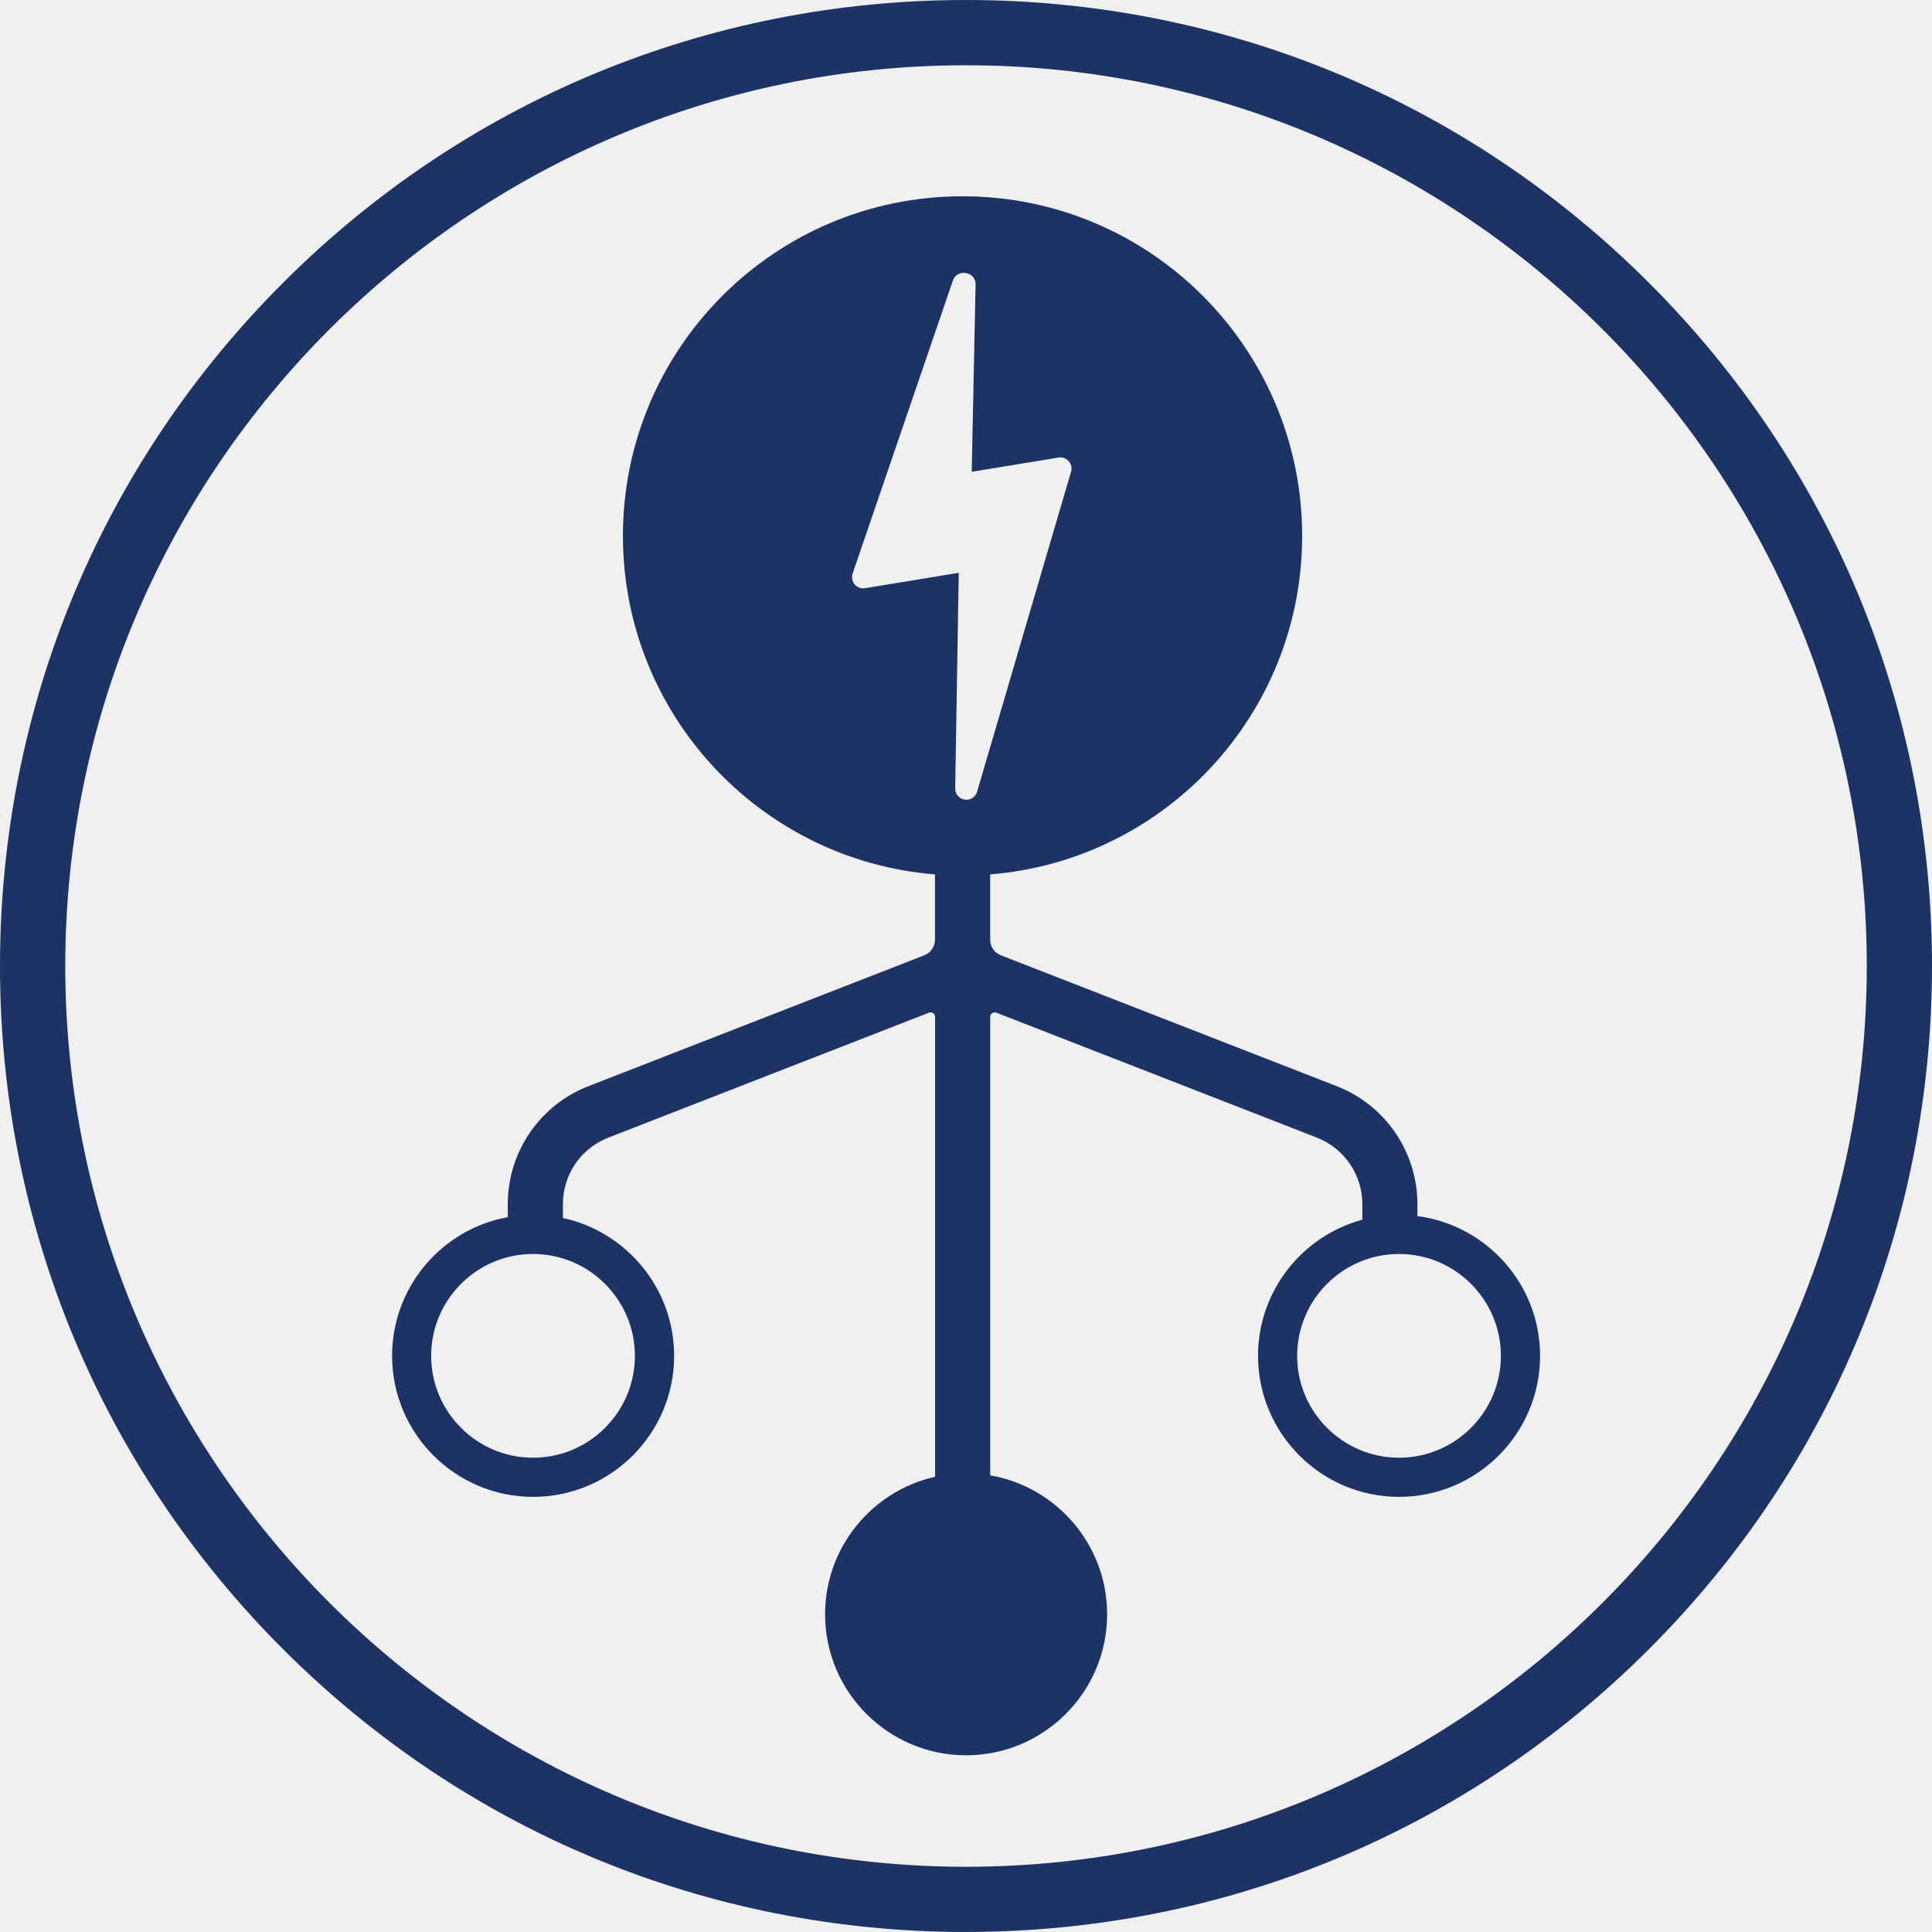
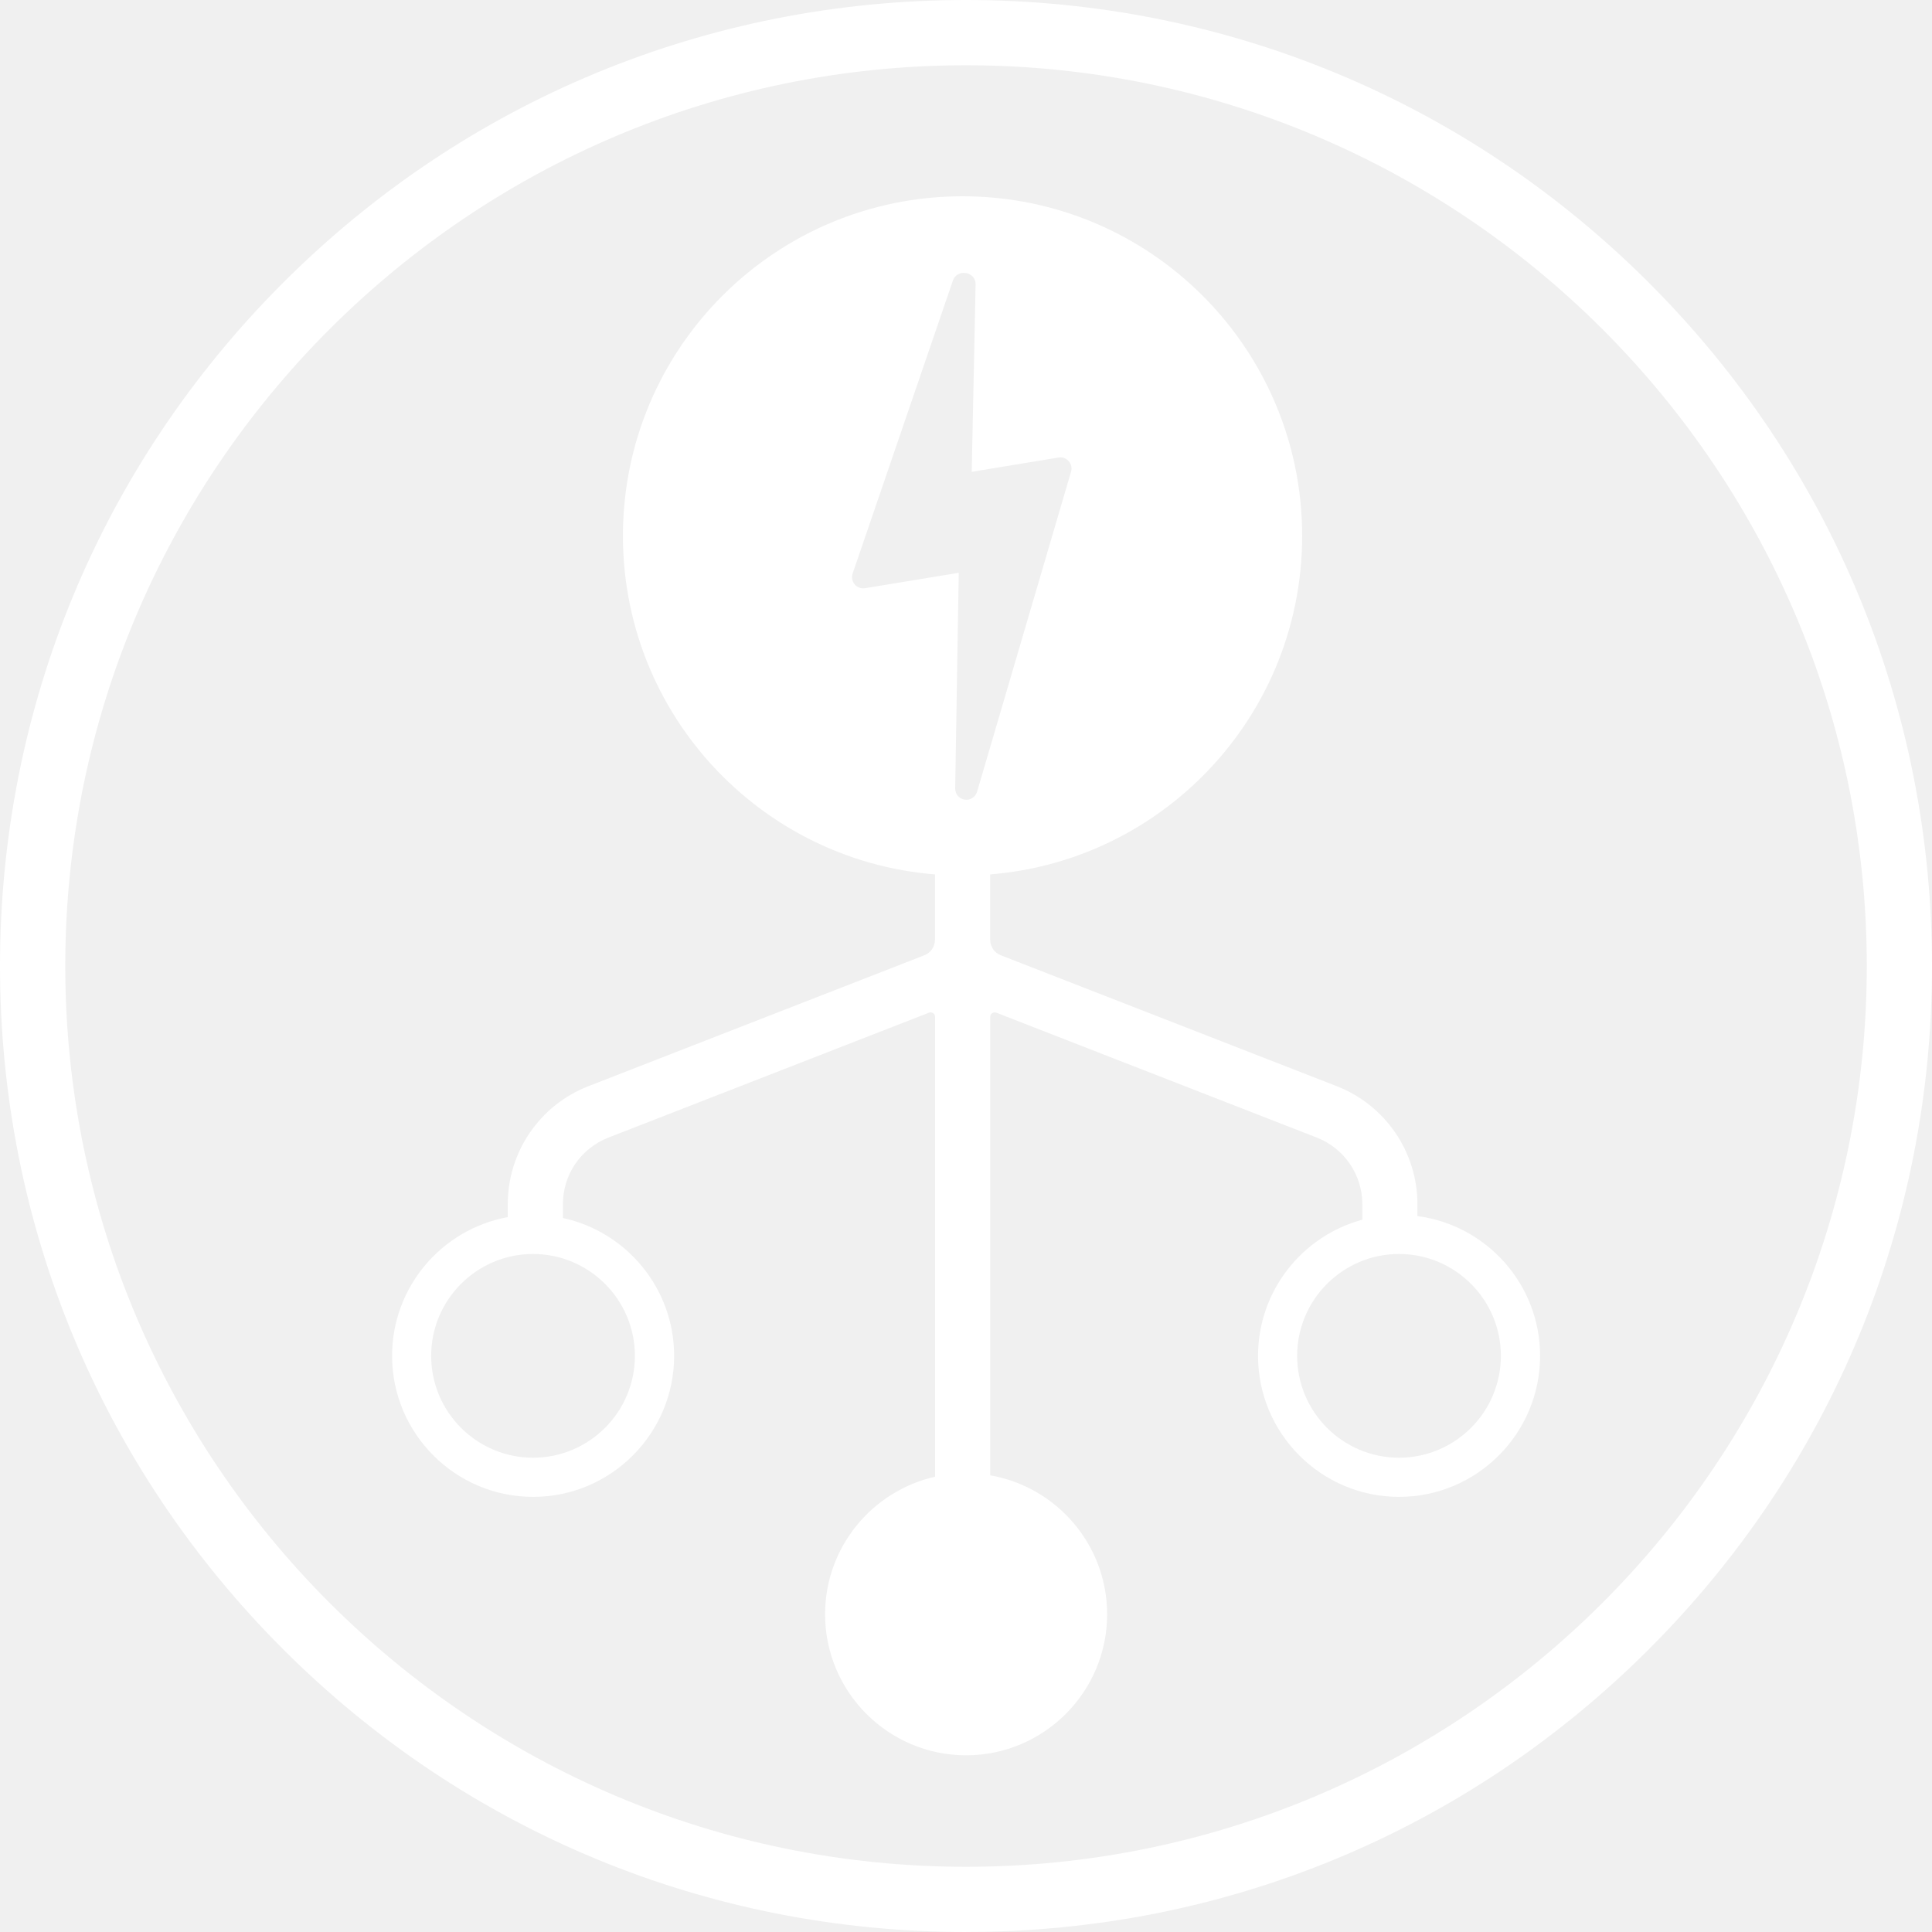
- <svg xmlns="http://www.w3.org/2000/svg" width="250" height="250" viewBox="0 0 250 250" fill="none">
-   <g clip-path="url(#clip0_682_4345)">
-     <path d="M125.003 250C91.614 250 60.224 236.999 36.615 213.39C13.007 189.782 0 158.392 0 125.003C0 91.614 13.001 60.224 36.609 36.609C60.218 12.995 91.614 0 125.003 0C158.392 0 189.782 13.001 213.39 36.609C236.999 60.218 250 91.608 250 124.997C250 158.386 236.999 189.776 213.39 213.385C189.782 236.994 158.392 249.994 125.003 249.994V250ZM125.003 8.446C60.731 8.446 8.446 60.731 8.446 125.003C8.446 189.275 60.731 241.56 125.003 241.56C189.275 241.56 241.56 189.275 241.56 125.003C241.56 60.731 189.269 8.446 125.003 8.446Z" fill="#1D3366" />
-     <path d="M125.003 224.6C133.682 224.6 140.718 217.565 140.718 208.886C140.718 200.207 133.682 193.171 125.003 193.171C116.324 193.171 109.288 200.207 109.288 208.886C109.288 217.565 116.324 224.6 125.003 224.6Z" fill="#1D3366" />
-     <path d="M183.414 157.362V155.824C183.414 149.073 179.27 143.009 172.98 140.554L129.507 123.612C128.674 123.286 128.128 122.486 128.128 121.591V111.743C126.962 111.918 125.774 112.008 124.558 112.008C123.342 112.008 122.154 111.918 120.988 111.743V121.591C120.988 122.486 120.442 123.286 119.609 123.612L76.136 140.554C69.841 143.004 65.703 149.068 65.703 155.824V157.497C57.2 159.045 50.737 166.5 50.737 175.447C50.737 185.508 58.923 193.695 68.985 193.695C79.047 193.695 87.234 185.508 87.234 175.447C87.234 166.708 81.057 159.388 72.842 157.609V155.824C72.842 151.984 75.156 148.6 78.731 147.204L120.211 131.039C120.589 130.893 121 131.168 121 131.579V191.088C112.864 192.924 106.766 200.204 106.766 208.886C106.766 218.948 114.952 227.135 125.014 227.135C135.076 227.135 143.263 218.948 143.263 208.886C143.263 199.889 136.714 192.395 128.133 190.908V131.579C128.133 131.174 128.545 130.893 128.922 131.039L170.396 147.204C173.949 148.589 176.286 152.013 176.286 155.824V157.829C168.521 159.923 162.789 167.029 162.789 175.447C162.789 185.508 170.976 193.695 181.038 193.695C191.099 193.695 199.286 185.508 199.286 175.447C199.286 166.19 192.361 158.533 183.419 157.362H183.414ZM82.155 175.447C82.155 182.716 76.243 188.628 68.974 188.628C61.705 188.628 55.793 182.716 55.793 175.447C55.793 168.178 61.705 162.266 68.974 162.266C76.243 162.266 82.155 168.178 82.155 175.447ZM138.184 208.886C138.184 216.155 132.272 222.067 125.003 222.067C117.734 222.067 111.822 216.155 111.822 208.886C111.822 201.617 117.734 195.705 125.003 195.705C132.272 195.705 138.184 201.617 138.184 208.886ZM181.032 188.628C173.763 188.628 167.851 182.716 167.851 175.447C167.851 168.178 173.763 162.266 181.032 162.266C188.301 162.266 194.213 168.178 194.213 175.447C194.213 182.716 188.301 188.628 181.032 188.628Z" fill="#1D3366" />
-     <path d="M124.553 25.398C148.823 25.399 168.498 45.074 168.498 69.345C168.498 93.615 148.823 113.291 124.553 113.291C100.282 113.291 80.606 93.615 80.606 69.345C80.607 45.074 100.282 25.398 124.553 25.398ZM124.851 35.32C124.198 35.242 123.55 35.619 123.319 36.261L123.308 36.289C123.306 36.294 123.29 36.335 123.285 36.356L110.33 74.216C110.167 74.694 110.268 75.23 110.595 75.618C110.921 76.006 111.428 76.192 111.935 76.113L124.062 74.12L123.601 102.02C123.59 102.74 124.113 103.365 124.828 103.472C125.295 103.545 125.752 103.382 126.067 103.066C126.236 102.898 126.359 102.689 126.433 102.453L138.595 61.035C138.735 60.557 138.623 60.044 138.291 59.672C137.965 59.3 137.463 59.121 136.974 59.205L125.74 61.052L126.241 36.795C126.252 36.367 126.067 35.956 125.746 35.675L125.734 35.669C125.487 35.455 125.171 35.332 124.851 35.32Z" fill="#1D3366" />
+ <svg xmlns="http://www.w3.org/2000/svg" width="500" height="500" viewBox="0 0 500 500" fill="none">
+   <g clip-path="url(#clip0_682_4359)">
+     <path d="M250.006 500C183.228 500 120.448 473.998 73.23 426.781C26.013 379.564 0 316.783 0 250.006C0 183.228 26.002 120.448 73.219 73.219C120.436 25.99 183.228 0 250.006 0C316.783 0 379.564 26.002 426.781 73.219C473.998 120.436 500 183.217 500 249.994C500 316.772 473.998 379.552 426.781 426.77C379.564 473.987 316.783 499.989 250.006 499.989V500ZM250.006 16.892C121.461 16.892 16.892 121.461 16.892 250.006C16.892 378.55 121.461 483.12 250.006 483.12C378.55 483.12 483.12 378.55 483.12 250.006C483.12 121.461 378.539 16.892 250.006 16.892Z" fill="white" />
+     <path d="M250.006 449.202C267.364 449.202 281.435 435.13 281.435 417.772C281.435 400.414 267.364 386.343 250.006 386.343C232.648 386.343 218.576 400.414 218.576 417.772C218.576 435.13 232.648 449.202 250.006 449.202Z" fill="white" />
+     <path d="M366.827 314.723V311.649C366.827 298.147 358.539 286.019 345.96 281.109L259.014 247.225C257.348 246.571 256.255 244.972 256.255 243.182V223.486C253.924 223.835 251.548 224.016 249.116 224.016C246.683 224.016 244.307 223.835 241.976 223.486V243.182C241.976 244.972 240.884 246.571 239.217 247.225L152.271 281.109C139.681 286.007 131.404 298.136 131.404 311.649V314.993C114.4 318.09 101.473 333 101.473 350.893C101.473 371.017 117.846 387.39 137.97 387.39C158.093 387.39 174.466 371.017 174.466 350.893C174.466 333.416 162.113 318.777 145.683 315.219V311.649C145.683 303.969 150.312 297.201 157.462 294.408L240.422 262.078C241.177 261.785 241.999 262.337 241.999 263.159V382.176C225.727 385.848 213.531 400.408 213.531 417.772C213.531 437.896 229.904 454.269 250.028 454.269C270.151 454.269 286.525 437.896 286.525 417.772C286.525 399.777 273.428 384.789 256.266 381.816V263.159C256.266 262.348 257.089 261.785 257.843 262.078L340.792 294.408C347.897 297.178 352.571 304.025 352.571 311.649V315.658C337.042 319.847 325.578 334.058 325.578 350.893C325.578 371.017 341.951 387.39 362.075 387.39C382.198 387.39 398.572 371.017 398.572 350.893C398.572 332.38 384.721 317.065 366.838 314.723H366.827ZM164.309 350.893C164.309 365.431 152.485 377.255 137.947 377.255C123.409 377.255 111.585 365.431 111.585 350.893C111.585 336.355 123.409 324.531 137.947 324.531C152.485 324.531 164.309 336.355 164.309 350.893ZM276.367 417.772C276.367 432.31 264.543 444.135 250.005 444.135C235.467 444.135 223.643 432.31 223.643 417.772C223.643 403.235 235.467 391.41 250.005 391.41C264.543 391.41 276.367 403.235 276.367 417.772ZM362.064 377.255C347.526 377.255 335.702 365.431 335.702 350.893C335.702 336.355 347.526 324.531 362.064 324.531C376.602 324.531 388.426 336.355 388.426 350.893C388.426 365.431 376.602 377.255 362.064 377.255Z" fill="white" />
+     <path d="M249.104 50.798C297.646 50.798 336.997 90.148 336.997 138.689C336.997 187.231 297.646 226.582 249.104 226.582C200.563 226.582 161.213 187.231 161.213 138.689C161.213 90.148 200.563 50.798 249.104 50.798ZM249.701 70.641C248.395 70.483 247.1 71.238 246.639 72.522L246.616 72.577C246.616 72.577 246.583 72.668 246.571 72.713L220.659 148.432C220.333 149.389 220.536 150.458 221.188 151.235C221.842 152.012 222.856 152.384 223.869 152.227L248.125 148.24L247.201 204.038C247.179 205.479 248.226 206.729 249.656 206.943C250.591 207.09 251.503 206.763 252.134 206.133C252.472 205.795 252.72 205.378 252.866 204.905L277.189 122.069C277.471 121.112 277.246 120.088 276.582 119.345C275.929 118.602 274.926 118.24 273.946 118.409L251.48 122.104L252.483 73.591C252.506 72.735 252.134 71.913 251.492 71.35L251.47 71.339C250.974 70.911 250.343 70.663 249.701 70.641Z" fill="white" />
  </g>
  <defs>
-     <clipPath id="clip0_682_4345">
-       <rect width="250" height="250" fill="white" />
+     <clipPath id="clip0_682_4359">
+       <rect width="500" height="500" fill="white" />
    </clipPath>
  </defs>
</svg>
